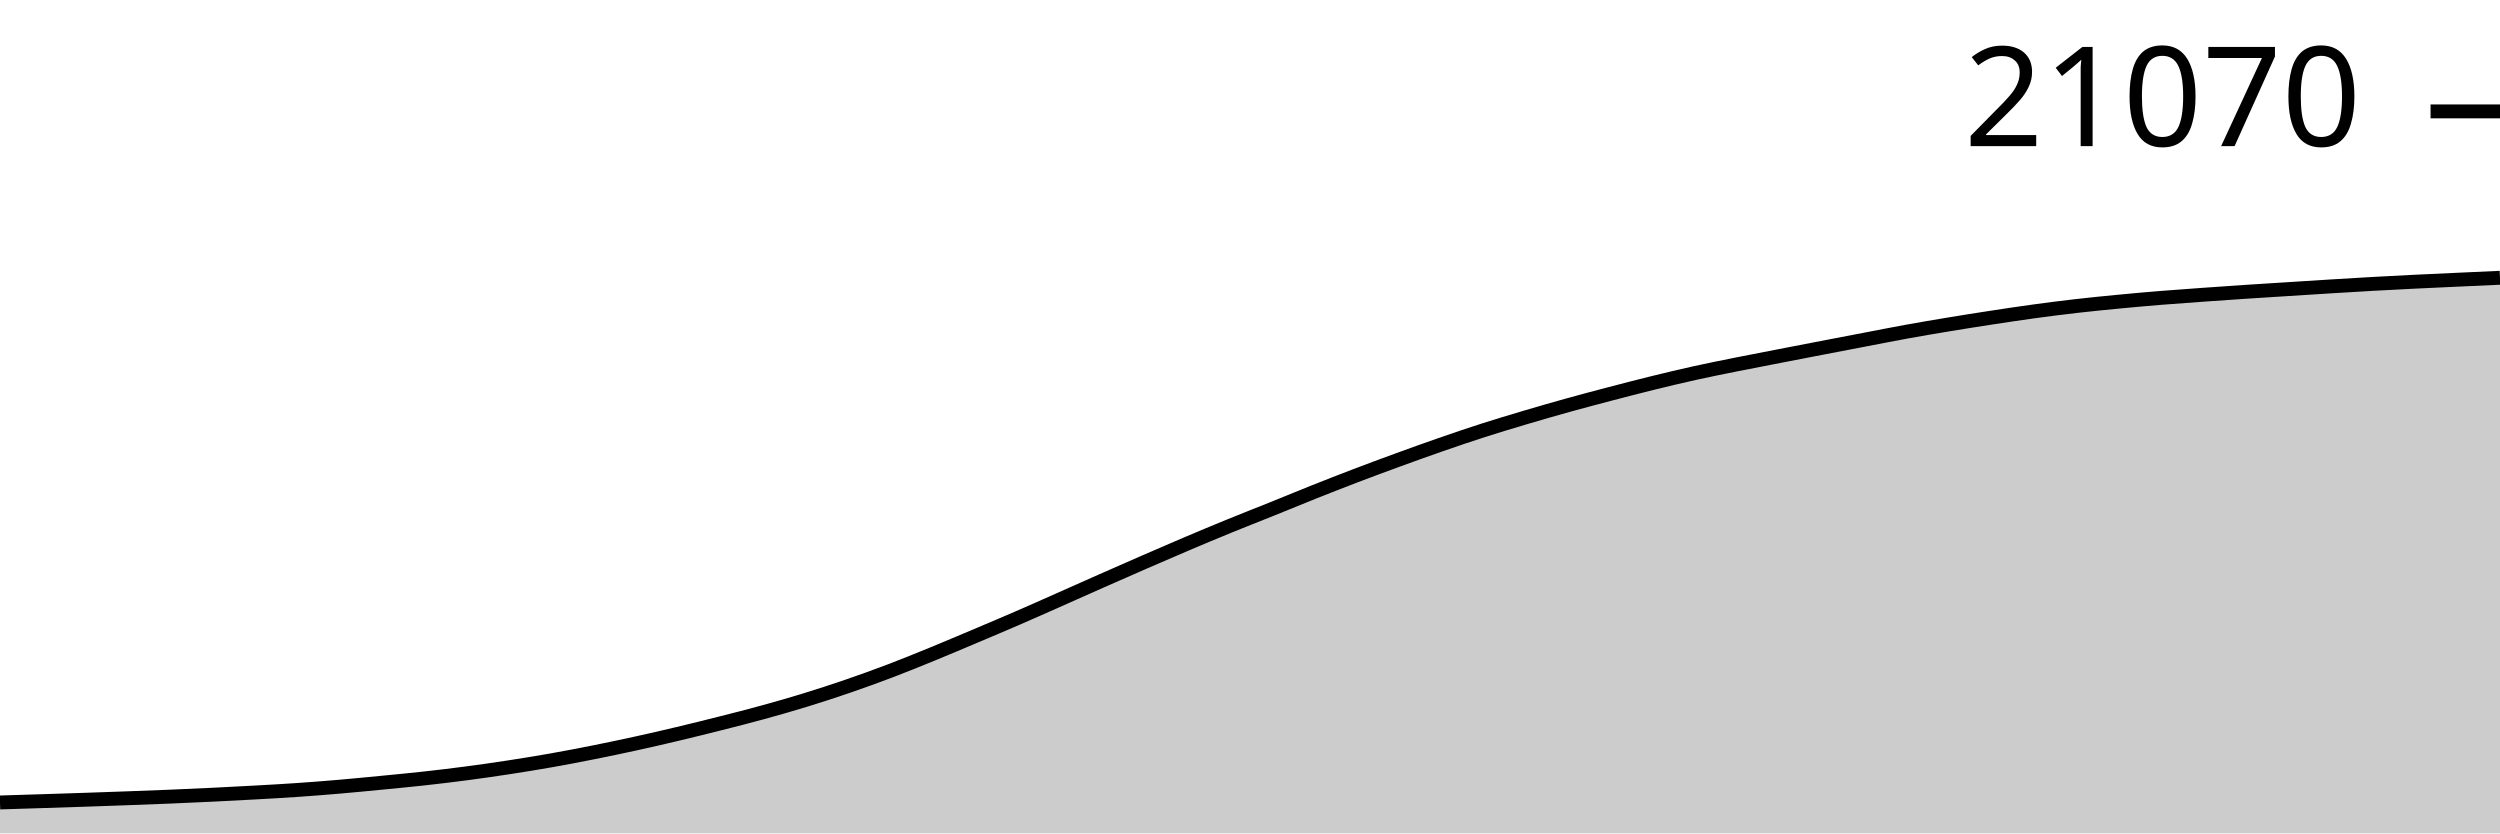
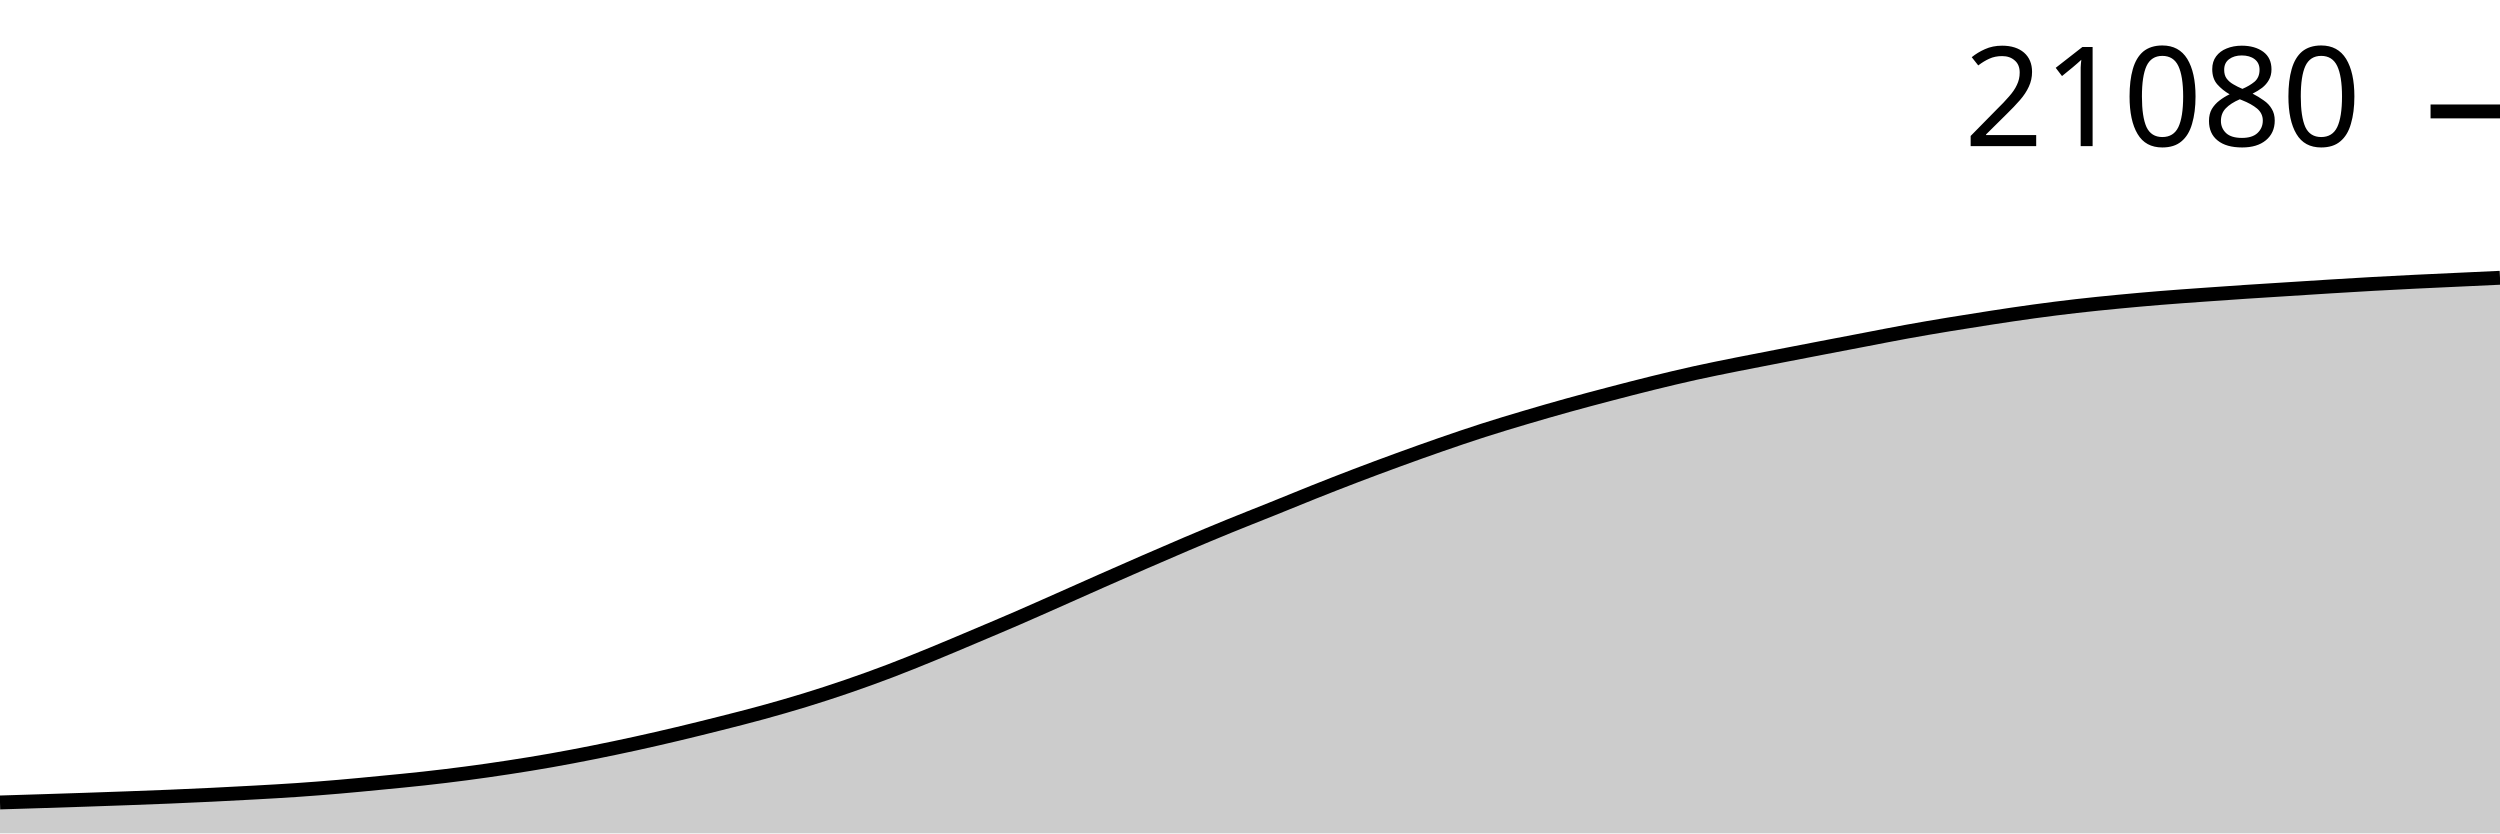
<svg xmlns="http://www.w3.org/2000/svg" viewBox="0 0 180 60">
  <g transform="translate(0,20)">
-     <path class="area" fill="rgba(0, 0, 0, 0.2)" d="M0,37.777C1.017,37.745,2.034,37.714,3.051,37.682C4.068,37.65,5.085,37.617,6.102,37.583C7.119,37.548,8.136,37.513,9.153,37.476C10.169,37.438,11.186,37.401,12.203,37.359C13.22,37.316,14.237,37.271,15.254,37.222C16.271,37.173,17.288,37.12,18.305,37.063C19.322,37.006,20.339,36.951,21.356,36.881C22.373,36.812,23.39,36.732,24.407,36.645C25.424,36.558,26.441,36.458,27.458,36.359C28.475,36.26,29.492,36.165,30.508,36.053C31.525,35.941,32.542,35.819,33.559,35.685C34.576,35.551,35.593,35.406,36.61,35.25C37.627,35.094,38.644,34.929,39.661,34.75C40.678,34.57,41.695,34.375,42.712,34.173C43.729,33.97,44.746,33.757,45.763,33.534C46.78,33.311,47.797,33.076,48.814,32.835C49.831,32.593,50.847,32.341,51.864,32.084C52.881,31.826,53.898,31.57,54.915,31.29C55.932,31.011,56.949,30.72,57.966,30.407C58.983,30.095,60,29.764,61.017,29.415C62.034,29.066,63.051,28.699,64.068,28.313C65.085,27.927,66.102,27.513,67.119,27.097C68.136,26.681,69.153,26.248,70.169,25.819C71.186,25.389,72.203,24.961,73.22,24.52C74.237,24.08,75.254,23.625,76.271,23.175C77.288,22.725,78.305,22.269,79.322,21.819C80.339,21.37,81.356,20.921,82.373,20.479C83.39,20.036,84.407,19.595,85.424,19.163C86.441,18.732,87.458,18.305,88.475,17.89C89.492,17.474,90.508,17.078,91.525,16.669C92.542,16.259,93.559,15.837,94.576,15.432C95.593,15.028,96.61,14.629,97.627,14.241C98.644,13.853,99.661,13.476,100.678,13.105C101.695,12.734,102.712,12.368,103.729,12.015C104.746,11.662,105.763,11.315,106.78,10.988C107.797,10.661,108.814,10.357,109.831,10.055C110.847,9.754,111.864,9.46,112.881,9.177C113.898,8.895,114.915,8.626,115.932,8.359C116.949,8.093,117.966,7.828,118.983,7.578C120,7.328,121.017,7.084,122.034,6.859C123.051,6.634,124.068,6.432,125.085,6.228C126.102,6.023,127.119,5.831,128.136,5.633C129.153,5.436,130.169,5.239,131.186,5.044C132.203,4.848,133.22,4.654,134.237,4.459C135.254,4.265,136.271,4.062,137.288,3.877C138.305,3.693,139.322,3.521,140.339,3.353C141.356,3.184,142.373,3.023,143.39,2.868C144.407,2.712,145.424,2.559,146.441,2.42C147.458,2.281,148.475,2.151,149.492,2.034C150.508,1.918,151.525,1.816,152.542,1.719C153.559,1.621,154.576,1.53,155.593,1.447C156.61,1.365,157.627,1.294,158.644,1.221C159.661,1.148,160.678,1.077,161.695,1.01C162.712,0.942,163.729,0.88,164.746,0.816C165.763,0.751,166.78,0.684,167.797,0.622C168.814,0.559,169.831,0.497,170.847,0.44C171.864,0.383,172.881,0.331,173.898,0.281C174.915,0.231,175.932,0.186,176.949,0.139C177.966,0.092,178.983,0.046,180,0L180,40C178.983,40,177.966,40,176.949,40C175.932,40,174.915,40,173.898,40C172.881,40,171.864,40,170.847,40C169.831,40,168.814,40,167.797,40C166.78,40,165.763,40,164.746,40C163.729,40,162.712,40,161.695,40C160.678,40,159.661,40,158.644,40C157.627,40,156.61,40,155.593,40C154.576,40,153.559,40,152.542,40C151.525,40,150.508,40,149.492,40C148.475,40,147.458,40,146.441,40C145.424,40,144.407,40,143.39,40C142.373,40,141.356,40,140.339,40C139.322,40,138.305,40,137.288,40C136.271,40,135.254,40,134.237,40C133.22,40,132.203,40,131.186,40C130.169,40,129.153,40,128.136,40C127.119,40,126.102,40,125.085,40C124.068,40,123.051,40,122.034,40C121.017,40,120,40,118.983,40C117.966,40,116.949,40,115.932,40C114.915,40,113.898,40,112.881,40C111.864,40,110.847,40,109.831,40C108.814,40,107.797,40,106.78,40C105.763,40,104.746,40,103.729,40C102.712,40,101.695,40,100.678,40C99.661,40,98.644,40,97.627,40C96.61,40,95.593,40,94.576,40C93.559,40,92.542,40,91.525,40C90.508,40,89.492,40,88.475,40C87.458,40,86.441,40,85.424,40C84.407,40,83.39,40,82.373,40C81.356,40,80.339,40,79.322,40C78.305,40,77.288,40,76.271,40C75.254,40,74.237,40,73.22,40C72.203,40,71.186,40,70.169,40C69.153,40,68.136,40,67.119,40C66.102,40,65.085,40,64.068,40C63.051,40,62.034,40,61.017,40C60,40,58.983,40,57.966,40C56.949,40,55.932,40,54.915,40C53.898,40,52.881,40,51.864,40C50.847,40,49.831,40,48.814,40C47.797,40,46.78,40,45.763,40C44.746,40,43.729,40,42.712,40C41.695,40,40.678,40,39.661,40C38.644,40,37.627,40,36.61,40C35.593,40,34.576,40,33.559,40C32.542,40,31.525,40,30.508,40C29.492,40,28.475,40,27.458,40C26.441,40,25.424,40,24.407,40C23.39,40,22.373,40,21.356,40C20.339,40,19.322,40,18.305,40C17.288,40,16.271,40,15.254,40C14.237,40,13.22,40,12.203,40C11.186,40,10.169,40,9.153,40C8.136,40,7.119,40,6.102,40C5.085,40,4.068,40,3.051,40C2.034,40,1.017,40,0,40Z" />
-     <path class="line" stroke="black" fill="none" d="M0,37.777C1.017,37.745,2.034,37.714,3.051,37.682C4.068,37.65,5.085,37.617,6.102,37.583C7.119,37.548,8.136,37.513,9.153,37.476C10.169,37.438,11.186,37.401,12.203,37.359C13.22,37.316,14.237,37.271,15.254,37.222C16.271,37.173,17.288,37.12,18.305,37.063C19.322,37.006,20.339,36.951,21.356,36.881C22.373,36.812,23.39,36.732,24.407,36.645C25.424,36.558,26.441,36.458,27.458,36.359C28.475,36.26,29.492,36.165,30.508,36.053C31.525,35.941,32.542,35.819,33.559,35.685C34.576,35.551,35.593,35.406,36.61,35.25C37.627,35.094,38.644,34.929,39.661,34.75C40.678,34.57,41.695,34.375,42.712,34.173C43.729,33.97,44.746,33.757,45.763,33.534C46.78,33.311,47.797,33.076,48.814,32.835C49.831,32.593,50.847,32.341,51.864,32.084C52.881,31.826,53.898,31.57,54.915,31.29C55.932,31.011,56.949,30.72,57.966,30.407C58.983,30.095,60,29.764,61.017,29.415C62.034,29.066,63.051,28.699,64.068,28.313C65.085,27.927,66.102,27.513,67.119,27.097C68.136,26.681,69.153,26.248,70.169,25.819C71.186,25.389,72.203,24.961,73.22,24.52C74.237,24.08,75.254,23.625,76.271,23.175C77.288,22.725,78.305,22.269,79.322,21.819C80.339,21.37,81.356,20.921,82.373,20.479C83.39,20.036,84.407,19.595,85.424,19.163C86.441,18.732,87.458,18.305,88.475,17.89C89.492,17.474,90.508,17.078,91.525,16.669C92.542,16.259,93.559,15.837,94.576,15.432C95.593,15.028,96.61,14.629,97.627,14.241C98.644,13.853,99.661,13.476,100.678,13.105C101.695,12.734,102.712,12.368,103.729,12.015C104.746,11.662,105.763,11.315,106.78,10.988C107.797,10.661,108.814,10.357,109.831,10.055C110.847,9.754,111.864,9.46,112.881,9.177C113.898,8.895,114.915,8.626,115.932,8.359C116.949,8.093,117.966,7.828,118.983,7.578C120,7.328,121.017,7.084,122.034,6.859C123.051,6.634,124.068,6.432,125.085,6.228C126.102,6.023,127.119,5.831,128.136,5.633C129.153,5.436,130.169,5.239,131.186,5.044C132.203,4.848,133.22,4.654,134.237,4.459C135.254,4.265,136.271,4.062,137.288,3.877C138.305,3.693,139.322,3.521,140.339,3.353C141.356,3.184,142.373,3.023,143.39,2.868C144.407,2.712,145.424,2.559,146.441,2.42C147.458,2.281,148.475,2.151,149.492,2.034C150.508,1.918,151.525,1.816,152.542,1.719C153.559,1.621,154.576,1.53,155.593,1.447C156.61,1.365,157.627,1.294,158.644,1.221C159.661,1.148,160.678,1.077,161.695,1.01C162.712,0.942,163.729,0.88,164.746,0.816C165.763,0.751,166.78,0.684,167.797,0.622C168.814,0.559,169.831,0.497,170.847,0.44C171.864,0.383,172.881,0.331,173.898,0.281C174.915,0.231,175.932,0.186,176.949,0.139C177.966,0.092,178.983,0.046,180,0" />
-     <path class="axis-ceiling" stroke-width="1" stroke="black" fill="none" d="M175,-11.98L180,-11.98" />
-     <text class="axis-ceiling-label" font-family="sans-serif" text-anchor="end" font-size="10px" x="170" y="-9.48">21070</text>
+     <path class="area" fill="rgba(0, 0, 0, 0.2)" d="M0,37.777C1.017,37.746,2.034,37.714,3.051,37.682C4.068,37.65,5.085,37.617,6.102,37.583C7.119,37.548,8.136,37.513,9.153,37.476C10.169,37.438,11.186,37.401,12.203,37.359C13.22,37.317,14.237,37.271,15.254,37.222C16.271,37.173,17.288,37.12,18.305,37.063C19.322,37.006,20.339,36.951,21.356,36.881C22.373,36.812,23.39,36.732,24.407,36.645C25.424,36.558,26.441,36.458,27.458,36.359C28.475,36.26,29.492,36.166,30.508,36.053C31.525,35.941,32.542,35.819,33.559,35.685C34.576,35.551,35.593,35.406,36.61,35.25C37.627,35.094,38.644,34.93,39.661,34.75C40.678,34.571,41.695,34.376,42.712,34.173C43.729,33.97,44.746,33.757,45.763,33.534C46.78,33.311,47.797,33.077,48.814,32.835C49.831,32.593,50.847,32.341,51.864,32.084C52.881,31.827,53.898,31.57,54.915,31.291C55.932,31.011,56.949,30.72,57.966,30.408C58.983,30.095,60,29.765,61.017,29.416C62.034,29.067,63.051,28.7,64.068,28.314C65.085,27.928,66.102,27.513,67.119,27.098C68.136,26.682,69.153,26.249,70.169,25.819C71.186,25.39,72.203,24.962,73.22,24.521C74.237,24.081,75.254,23.626,76.271,23.176C77.288,22.726,78.305,22.27,79.322,21.82C80.339,21.371,81.356,20.923,82.373,20.48C83.39,20.037,84.407,19.596,85.424,19.164C86.441,18.733,87.458,18.307,88.475,17.891C89.492,17.475,90.508,17.079,91.525,16.67C92.542,16.26,93.559,15.839,94.576,15.434C95.593,15.029,96.61,14.631,97.627,14.243C98.644,13.855,99.661,13.477,100.678,13.106C101.695,12.735,102.712,12.37,103.729,12.017C104.746,11.664,105.763,11.316,106.78,10.99C107.797,10.663,108.814,10.359,109.831,10.057C110.847,9.755,111.864,9.462,112.881,9.179C113.898,8.897,114.915,8.628,115.932,8.361C116.949,8.095,117.966,7.83,118.983,7.58C120,7.33,121.017,7.087,122.034,6.861C123.051,6.636,124.068,6.434,125.085,6.23C126.102,6.025,127.119,5.833,128.136,5.635C129.153,5.438,130.169,5.242,131.186,5.046C132.203,4.85,133.22,4.656,134.237,4.462C135.254,4.267,136.271,4.064,137.288,3.88C138.305,3.695,139.322,3.523,140.339,3.355C141.356,3.187,142.373,3.025,143.39,2.87C144.407,2.714,145.424,2.561,146.441,2.422C147.458,2.283,148.475,2.154,149.492,2.037C150.508,1.92,151.525,1.819,152.542,1.721C153.559,1.623,154.576,1.533,155.593,1.45C156.61,1.367,157.627,1.297,158.644,1.224C159.661,1.151,160.678,1.08,161.695,1.012C162.712,0.945,163.729,0.883,164.746,0.818C165.763,0.754,166.78,0.687,167.797,0.624C168.814,0.562,169.831,0.499,170.847,0.443C171.864,0.386,172.881,0.334,173.898,0.284C174.915,0.233,175.932,0.189,176.949,0.142C177.966,0.095,178.983,0.047,180,0L180,40C178.983,40,177.966,40,176.949,40C175.932,40,174.915,40,173.898,40C172.881,40,171.864,40,170.847,40C169.831,40,168.814,40,167.797,40C166.78,40,165.763,40,164.746,40C163.729,40,162.712,40,161.695,40C160.678,40,159.661,40,158.644,40C157.627,40,156.61,40,155.593,40C154.576,40,153.559,40,152.542,40C151.525,40,150.508,40,149.492,40C148.475,40,147.458,40,146.441,40C145.424,40,144.407,40,143.39,40C142.373,40,141.356,40,140.339,40C139.322,40,138.305,40,137.288,40C136.271,40,135.254,40,134.237,40C133.22,40,132.203,40,131.186,40C130.169,40,129.153,40,128.136,40C127.119,40,126.102,40,125.085,40C124.068,40,123.051,40,122.034,40C121.017,40,120,40,118.983,40C117.966,40,116.949,40,115.932,40C114.915,40,113.898,40,112.881,40C111.864,40,110.847,40,109.831,40C108.814,40,107.797,40,106.78,40C105.763,40,104.746,40,103.729,40C102.712,40,101.695,40,100.678,40C99.661,40,98.644,40,97.627,40C96.61,40,95.593,40,94.576,40C93.559,40,92.542,40,91.525,40C90.508,40,89.492,40,88.475,40C87.458,40,86.441,40,85.424,40C84.407,40,83.39,40,82.373,40C81.356,40,80.339,40,79.322,40C78.305,40,77.288,40,76.271,40C75.254,40,74.237,40,73.22,40C72.203,40,71.186,40,70.169,40C69.153,40,68.136,40,67.119,40C66.102,40,65.085,40,64.068,40C63.051,40,62.034,40,61.017,40C60,40,58.983,40,57.966,40C56.949,40,55.932,40,54.915,40C53.898,40,52.881,40,51.864,40C50.847,40,49.831,40,48.814,40C47.797,40,46.78,40,45.763,40C44.746,40,43.729,40,42.712,40C41.695,40,40.678,40,39.661,40C38.644,40,37.627,40,36.61,40C35.593,40,34.576,40,33.559,40C32.542,40,31.525,40,30.508,40C29.492,40,28.475,40,27.458,40C26.441,40,25.424,40,24.407,40C23.39,40,22.373,40,21.356,40C20.339,40,19.322,40,18.305,40C17.288,40,16.271,40,15.254,40C14.237,40,13.22,40,12.203,40C11.186,40,10.169,40,9.153,40C8.136,40,7.119,40,6.102,40C5.085,40,4.068,40,3.051,40C2.034,40,1.017,40,0,40Z" />
+     <path class="line" stroke="black" fill="none" d="M0,37.777C1.017,37.746,2.034,37.714,3.051,37.682C4.068,37.65,5.085,37.617,6.102,37.583C7.119,37.548,8.136,37.513,9.153,37.476C10.169,37.438,11.186,37.401,12.203,37.359C13.22,37.317,14.237,37.271,15.254,37.222C16.271,37.173,17.288,37.12,18.305,37.063C19.322,37.006,20.339,36.951,21.356,36.881C22.373,36.812,23.39,36.732,24.407,36.645C25.424,36.558,26.441,36.458,27.458,36.359C28.475,36.26,29.492,36.166,30.508,36.053C31.525,35.941,32.542,35.819,33.559,35.685C34.576,35.551,35.593,35.406,36.61,35.25C37.627,35.094,38.644,34.93,39.661,34.75C40.678,34.571,41.695,34.376,42.712,34.173C43.729,33.97,44.746,33.757,45.763,33.534C46.78,33.311,47.797,33.077,48.814,32.835C49.831,32.593,50.847,32.341,51.864,32.084C52.881,31.827,53.898,31.57,54.915,31.291C55.932,31.011,56.949,30.72,57.966,30.408C58.983,30.095,60,29.765,61.017,29.416C62.034,29.067,63.051,28.7,64.068,28.314C65.085,27.928,66.102,27.513,67.119,27.098C68.136,26.682,69.153,26.249,70.169,25.819C71.186,25.39,72.203,24.962,73.22,24.521C74.237,24.081,75.254,23.626,76.271,23.176C77.288,22.726,78.305,22.27,79.322,21.82C80.339,21.371,81.356,20.923,82.373,20.48C83.39,20.037,84.407,19.596,85.424,19.164C86.441,18.733,87.458,18.307,88.475,17.891C89.492,17.475,90.508,17.079,91.525,16.67C92.542,16.26,93.559,15.839,94.576,15.434C95.593,15.029,96.61,14.631,97.627,14.243C98.644,13.855,99.661,13.477,100.678,13.106C101.695,12.735,102.712,12.37,103.729,12.017C104.746,11.664,105.763,11.316,106.78,10.99C107.797,10.663,108.814,10.359,109.831,10.057C110.847,9.755,111.864,9.462,112.881,9.179C113.898,8.897,114.915,8.628,115.932,8.361C116.949,8.095,117.966,7.83,118.983,7.58C120,7.33,121.017,7.087,122.034,6.861C123.051,6.636,124.068,6.434,125.085,6.23C126.102,6.025,127.119,5.833,128.136,5.635C129.153,5.438,130.169,5.242,131.186,5.046C132.203,4.85,133.22,4.656,134.237,4.462C135.254,4.267,136.271,4.064,137.288,3.88C138.305,3.695,139.322,3.523,140.339,3.355C141.356,3.187,142.373,3.025,143.39,2.87C144.407,2.714,145.424,2.561,146.441,2.422C147.458,2.283,148.475,2.154,149.492,2.037C150.508,1.92,151.525,1.819,152.542,1.721C153.559,1.623,154.576,1.533,155.593,1.45C156.61,1.367,157.627,1.297,158.644,1.224C159.661,1.151,160.678,1.08,161.695,1.012C162.712,0.945,163.729,0.883,164.746,0.818C165.763,0.754,166.78,0.687,167.797,0.624C168.814,0.562,169.831,0.499,170.847,0.443C171.864,0.386,172.881,0.334,173.898,0.284C174.915,0.233,175.932,0.189,176.949,0.142C177.966,0.095,178.983,0.047,180,0" />
+     <path class="axis-ceiling" stroke-width="1" stroke="black" fill="none" d="M175,-11.977L180,-11.977" />
+     <text class="axis-ceiling-label" font-family="sans-serif" text-anchor="end" font-size="10px" x="170" y="-9.477">21080</text>
  </g>
</svg>
